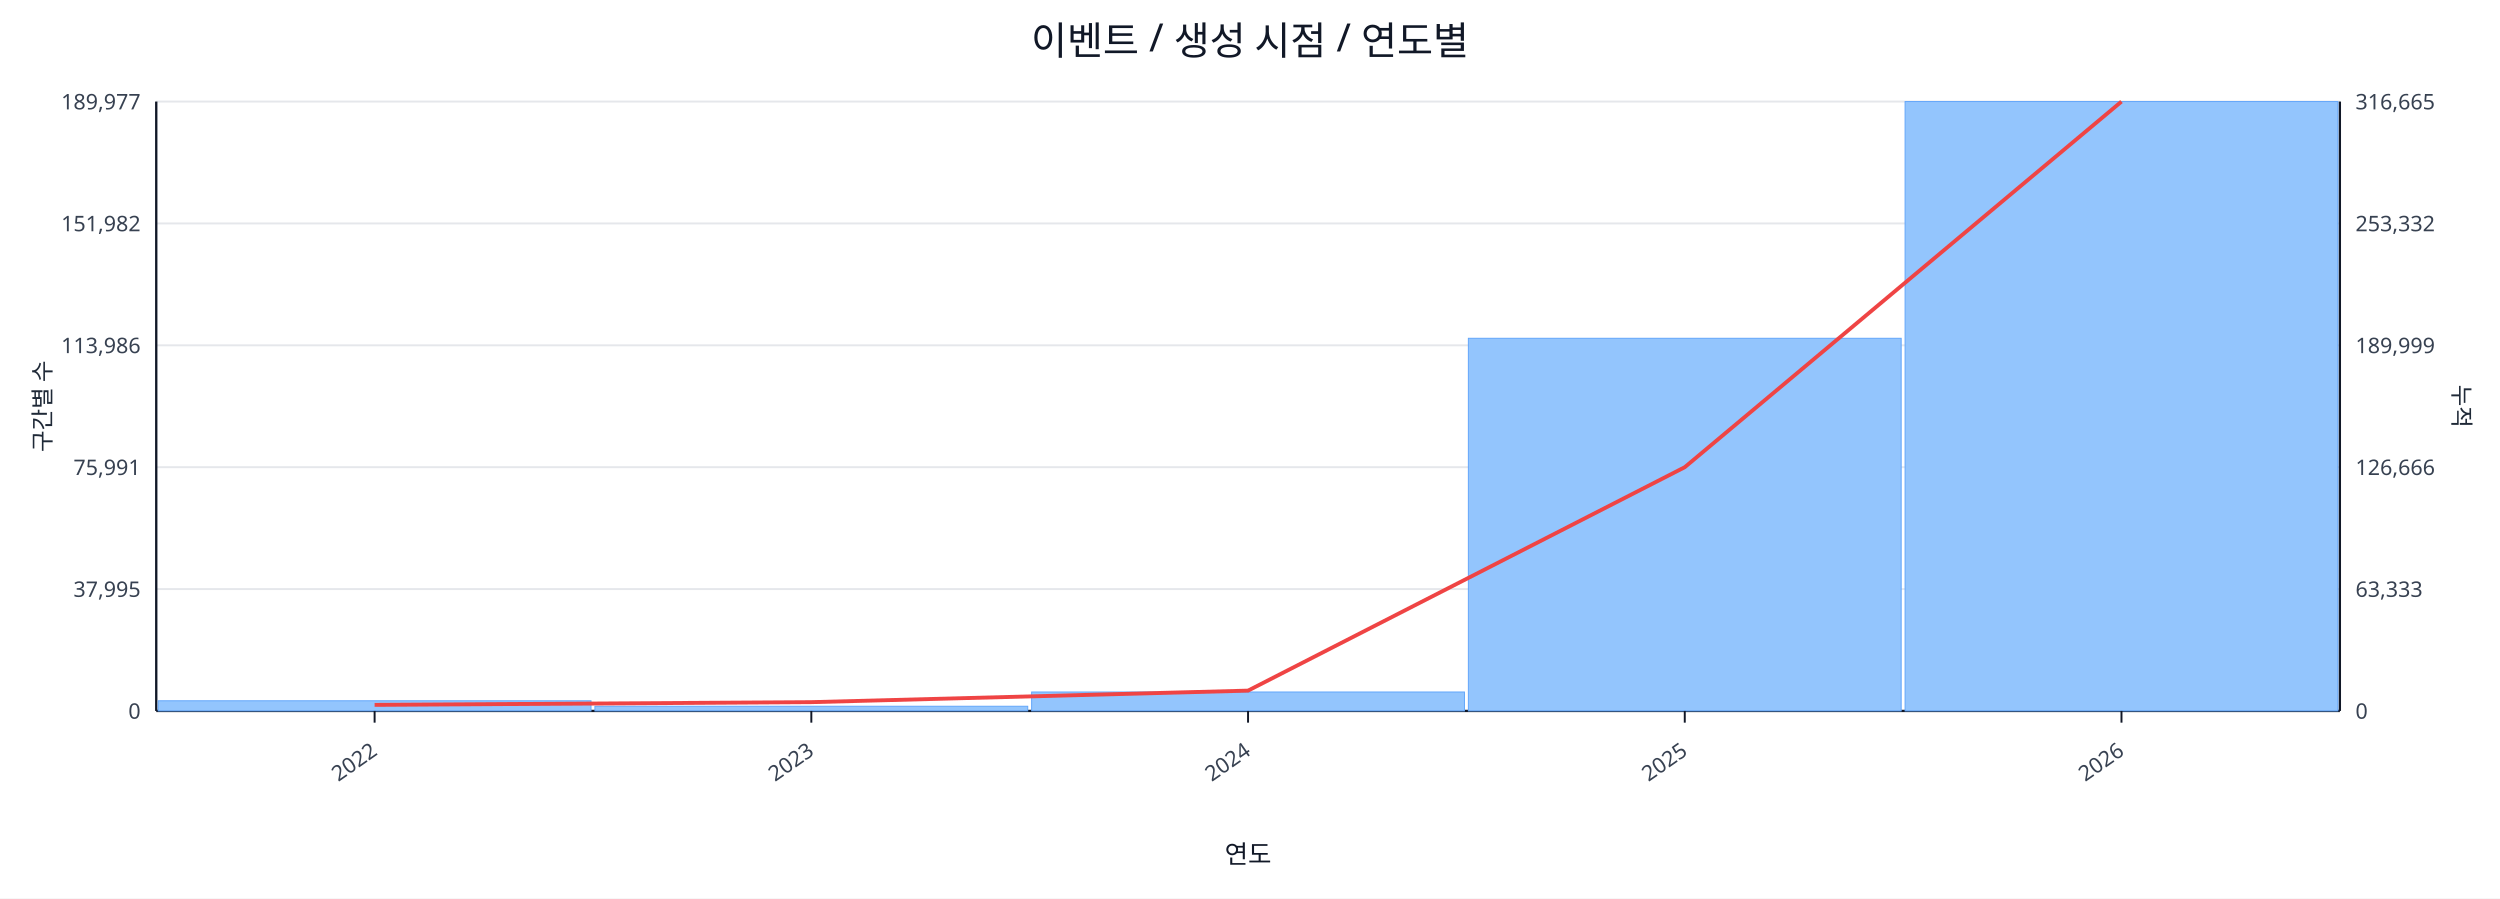
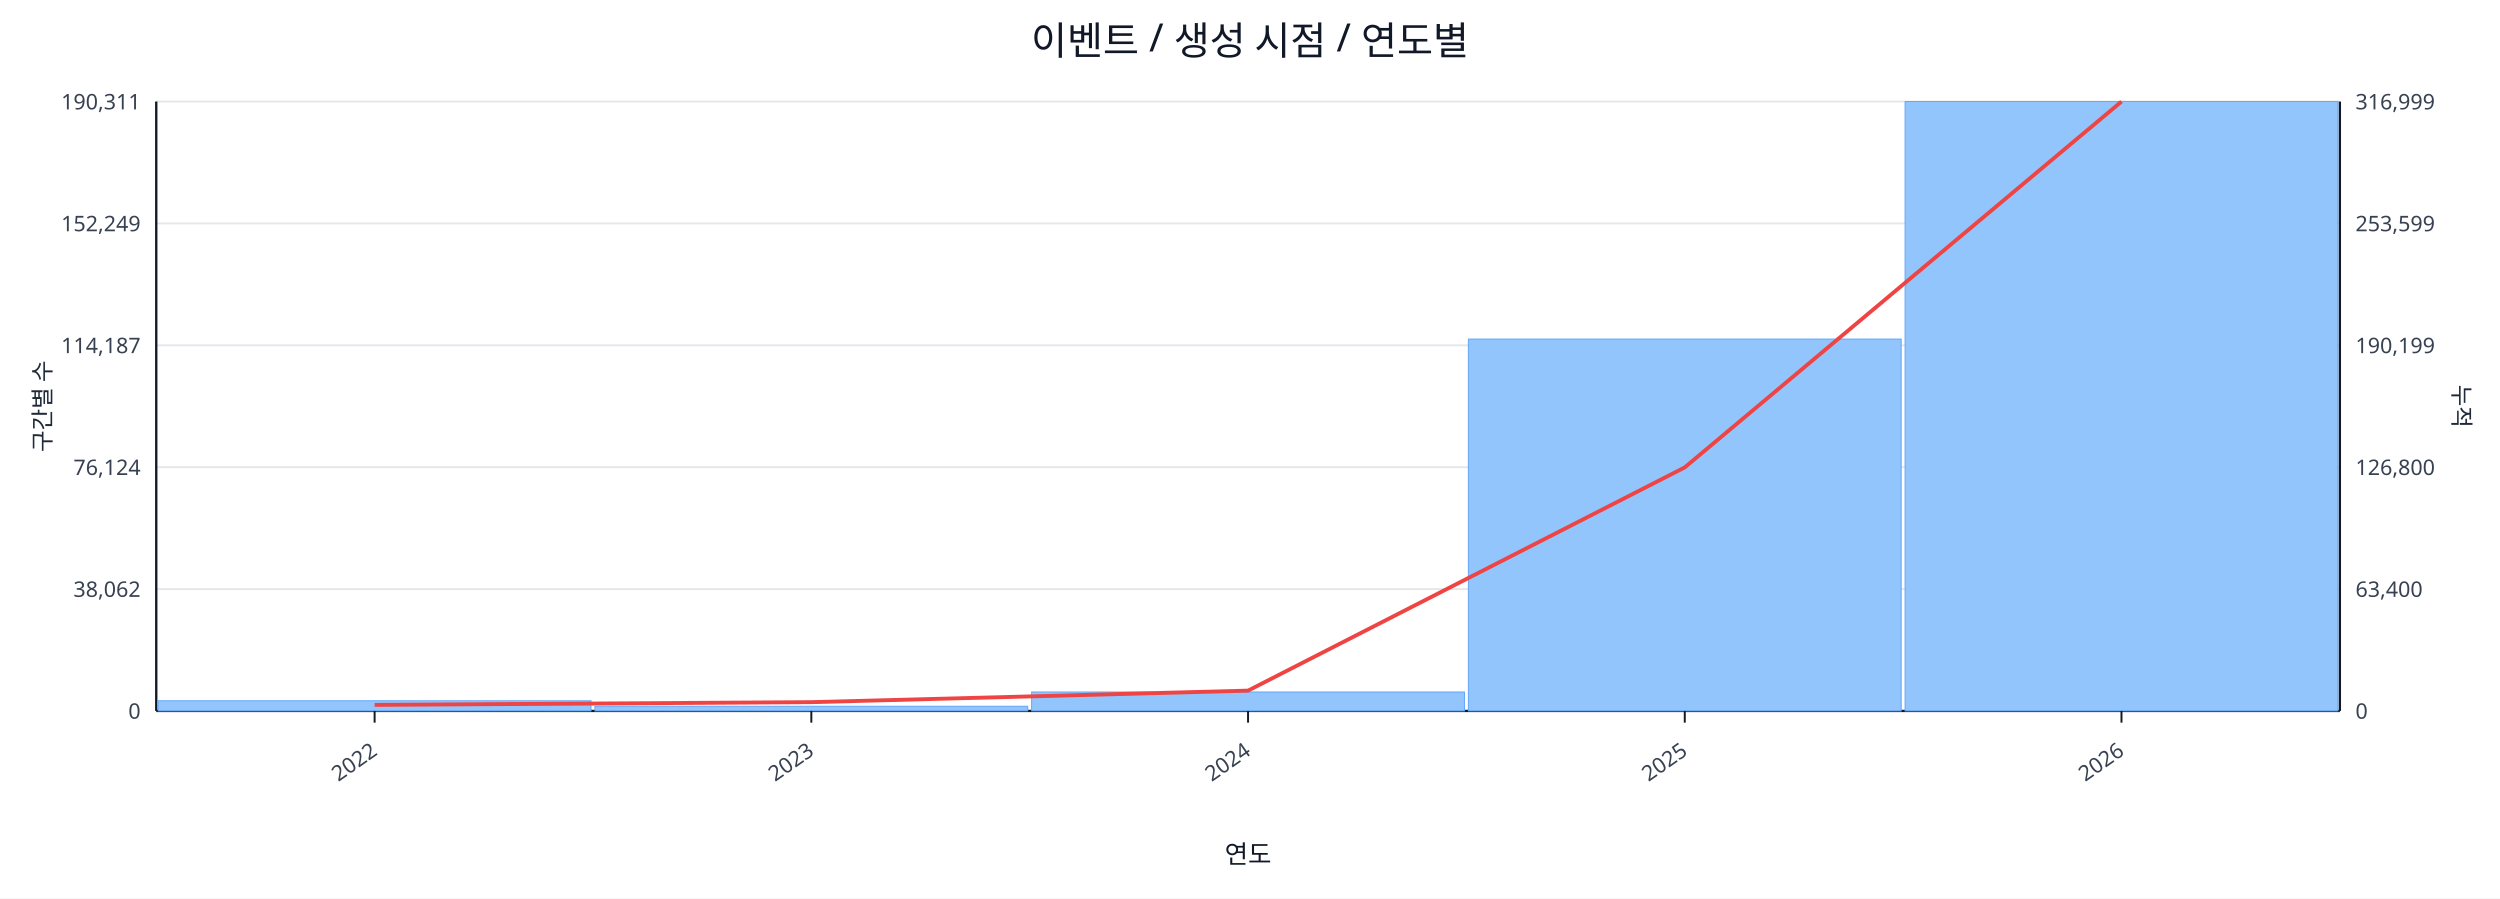
<svg xmlns="http://www.w3.org/2000/svg" width="1280" height="460" viewBox="0 0 1280 460">
  <rect x="0" y="0" width="100%" height="100%" fill="#ffffff" />
  <text x="640.0" y="28" font-size="20" text-anchor="middle" font-family="sans-serif" fill="#111827">이벤트 / 생성 시점 / 연도별</text>
  <line x1="80.0" y1="52.0" x2="1198.0" y2="52.0" stroke="#e5e7eb" stroke-width="1" />
-   <text x="72.0" y="56.0" font-size="11" text-anchor="end" font-family="sans-serif" fill="#374151">189,977</text>
-   <text x="1206.0" y="56.0" font-size="11" text-anchor="start" font-family="sans-serif" fill="#374151">316,665</text>
+   <text x="72.0" y="56.0" font-size="11" text-anchor="end" font-family="sans-serif" fill="#374151">190,311</text>
+   <text x="1206.0" y="56.0" font-size="11" text-anchor="start" font-family="sans-serif" fill="#374151">316,999</text>
  <line x1="80.0" y1="114.4" x2="1198.0" y2="114.4" stroke="#e5e7eb" stroke-width="1" />
-   <text x="72.0" y="118.4" font-size="11" text-anchor="end" font-family="sans-serif" fill="#374151">151,982</text>
-   <text x="1206.0" y="118.4" font-size="11" text-anchor="start" font-family="sans-serif" fill="#374151">253,332</text>
+   <text x="72.0" y="118.4" font-size="11" text-anchor="end" font-family="sans-serif" fill="#374151">152,249</text>
+   <text x="1206.0" y="118.4" font-size="11" text-anchor="start" font-family="sans-serif" fill="#374151">253,599</text>
  <line x1="80.0" y1="176.8" x2="1198.0" y2="176.8" stroke="#e5e7eb" stroke-width="1" />
-   <text x="72.0" y="180.8" font-size="11" text-anchor="end" font-family="sans-serif" fill="#374151">113,986</text>
-   <text x="1206.0" y="180.8" font-size="11" text-anchor="start" font-family="sans-serif" fill="#374151">189,999</text>
+   <text x="72.0" y="180.8" font-size="11" text-anchor="end" font-family="sans-serif" fill="#374151">114,187</text>
+   <text x="1206.0" y="180.8" font-size="11" text-anchor="start" font-family="sans-serif" fill="#374151">190,199</text>
  <line x1="80.0" y1="239.2" x2="1198.0" y2="239.2" stroke="#e5e7eb" stroke-width="1" />
-   <text x="72.0" y="243.2" font-size="11" text-anchor="end" font-family="sans-serif" fill="#374151">75,991</text>
-   <text x="1206.0" y="243.2" font-size="11" text-anchor="start" font-family="sans-serif" fill="#374151">126,666</text>
+   <text x="72.0" y="243.2" font-size="11" text-anchor="end" font-family="sans-serif" fill="#374151">76,124</text>
+   <text x="1206.0" y="243.2" font-size="11" text-anchor="start" font-family="sans-serif" fill="#374151">126,800</text>
  <line x1="80.0" y1="301.6" x2="1198.0" y2="301.6" stroke="#e5e7eb" stroke-width="1" />
-   <text x="72.0" y="305.6" font-size="11" text-anchor="end" font-family="sans-serif" fill="#374151">37,995</text>
-   <text x="1206.0" y="305.6" font-size="11" text-anchor="start" font-family="sans-serif" fill="#374151">63,333</text>
+   <text x="72.0" y="305.6" font-size="11" text-anchor="end" font-family="sans-serif" fill="#374151">38,062</text>
+   <text x="1206.0" y="305.6" font-size="11" text-anchor="start" font-family="sans-serif" fill="#374151">63,400</text>
  <line x1="80.0" y1="364.0" x2="1198.0" y2="364.0" stroke="#e5e7eb" stroke-width="1" />
  <text x="72.0" y="368.0" font-size="11" text-anchor="end" font-family="sans-serif" fill="#374151">0</text>
  <text x="1206.0" y="368.0" font-size="11" text-anchor="start" font-family="sans-serif" fill="#374151">0</text>
  <line x1="80.0" y1="364.0" x2="1198.0" y2="364.0" stroke="#111827" stroke-width="1.2" />
  <line x1="80.0" y1="52.0" x2="80.0" y2="364.0" stroke="#111827" stroke-width="1.2" />
  <line x1="1198.0" y1="52.0" x2="1198.0" y2="364.0" stroke="#111827" stroke-width="1.2" />
  <rect x="81.0" y="358.8" width="221.6" height="5.2" fill="#93c5fd" stroke="#60a5fa" stroke-width="0.5" />
  <rect x="304.6" y="361.6" width="221.6" height="2.4" fill="#93c5fd" stroke="#60a5fa" stroke-width="0.5" />
  <rect x="528.2" y="354.3" width="221.6" height="9.7" fill="#93c5fd" stroke="#60a5fa" stroke-width="0.5" />
-   <rect x="751.8" y="173.2" width="221.6" height="190.8" fill="#93c5fd" stroke="#60a5fa" stroke-width="0.5" />
+   <rect x="751.8" y="173.6" width="221.6" height="190.4" fill="#93c5fd" stroke="#60a5fa" stroke-width="0.5" />
  <rect x="975.4" y="52.0" width="221.6" height="312.0" fill="#93c5fd" stroke="#60a5fa" stroke-width="0.5" />
-   <polyline fill="none" stroke="#ef4444" stroke-width="2" points="191.8,360.9 415.4,359.5 639.0,353.6 862.6,239.2 1086.2,52.0" />
+   <polyline fill="none" stroke="#ef4444" stroke-width="2" points="191.8,360.9 415.4,359.5 639.0,353.6 862.6,239.3 1086.2,52.0" />
  <line x1="191.8" y1="364.0" x2="191.8" y2="370.0" stroke="#111827" stroke-width="1" />
  <text x="193.8" y="386.0" font-size="11" text-anchor="end" transform="rotate(-35 193.8 386.0)" font-family="sans-serif" fill="#374151">2022</text>
  <line x1="415.4" y1="364.0" x2="415.4" y2="370.0" stroke="#111827" stroke-width="1" />
  <text x="417.4" y="386.0" font-size="11" text-anchor="end" transform="rotate(-35 417.4 386.0)" font-family="sans-serif" fill="#374151">2023</text>
  <line x1="639.0" y1="364.0" x2="639.0" y2="370.0" stroke="#111827" stroke-width="1" />
  <text x="641.0" y="386.0" font-size="11" text-anchor="end" transform="rotate(-35 641.0 386.0)" font-family="sans-serif" fill="#374151">2024</text>
  <line x1="862.6" y1="364.0" x2="862.6" y2="370.0" stroke="#111827" stroke-width="1" />
  <text x="864.6" y="386.0" font-size="11" text-anchor="end" transform="rotate(-35 864.6 386.0)" font-family="sans-serif" fill="#374151">2025</text>
  <line x1="1086.2" y1="364.0" x2="1086.2" y2="370.0" stroke="#111827" stroke-width="1" />
  <text x="1088.2" y="386.0" font-size="11" text-anchor="end" transform="rotate(-35 1088.2 386.0)" font-family="sans-serif" fill="#374151">2026</text>
  <text x="26" y="208.0" font-size="12" transform="rotate(-90 26 208.0)" text-anchor="middle" font-family="sans-serif" fill="#1f2937">구간별 수</text>
  <text x="1256.0" y="208.0" font-size="12" transform="rotate(90 1256.0 208.0)" text-anchor="middle" font-family="sans-serif" fill="#1f2937">누적</text>
  <text x="639.0" y="442.0" font-size="13" text-anchor="middle" font-family="sans-serif" fill="#111827">연도</text>
</svg>
